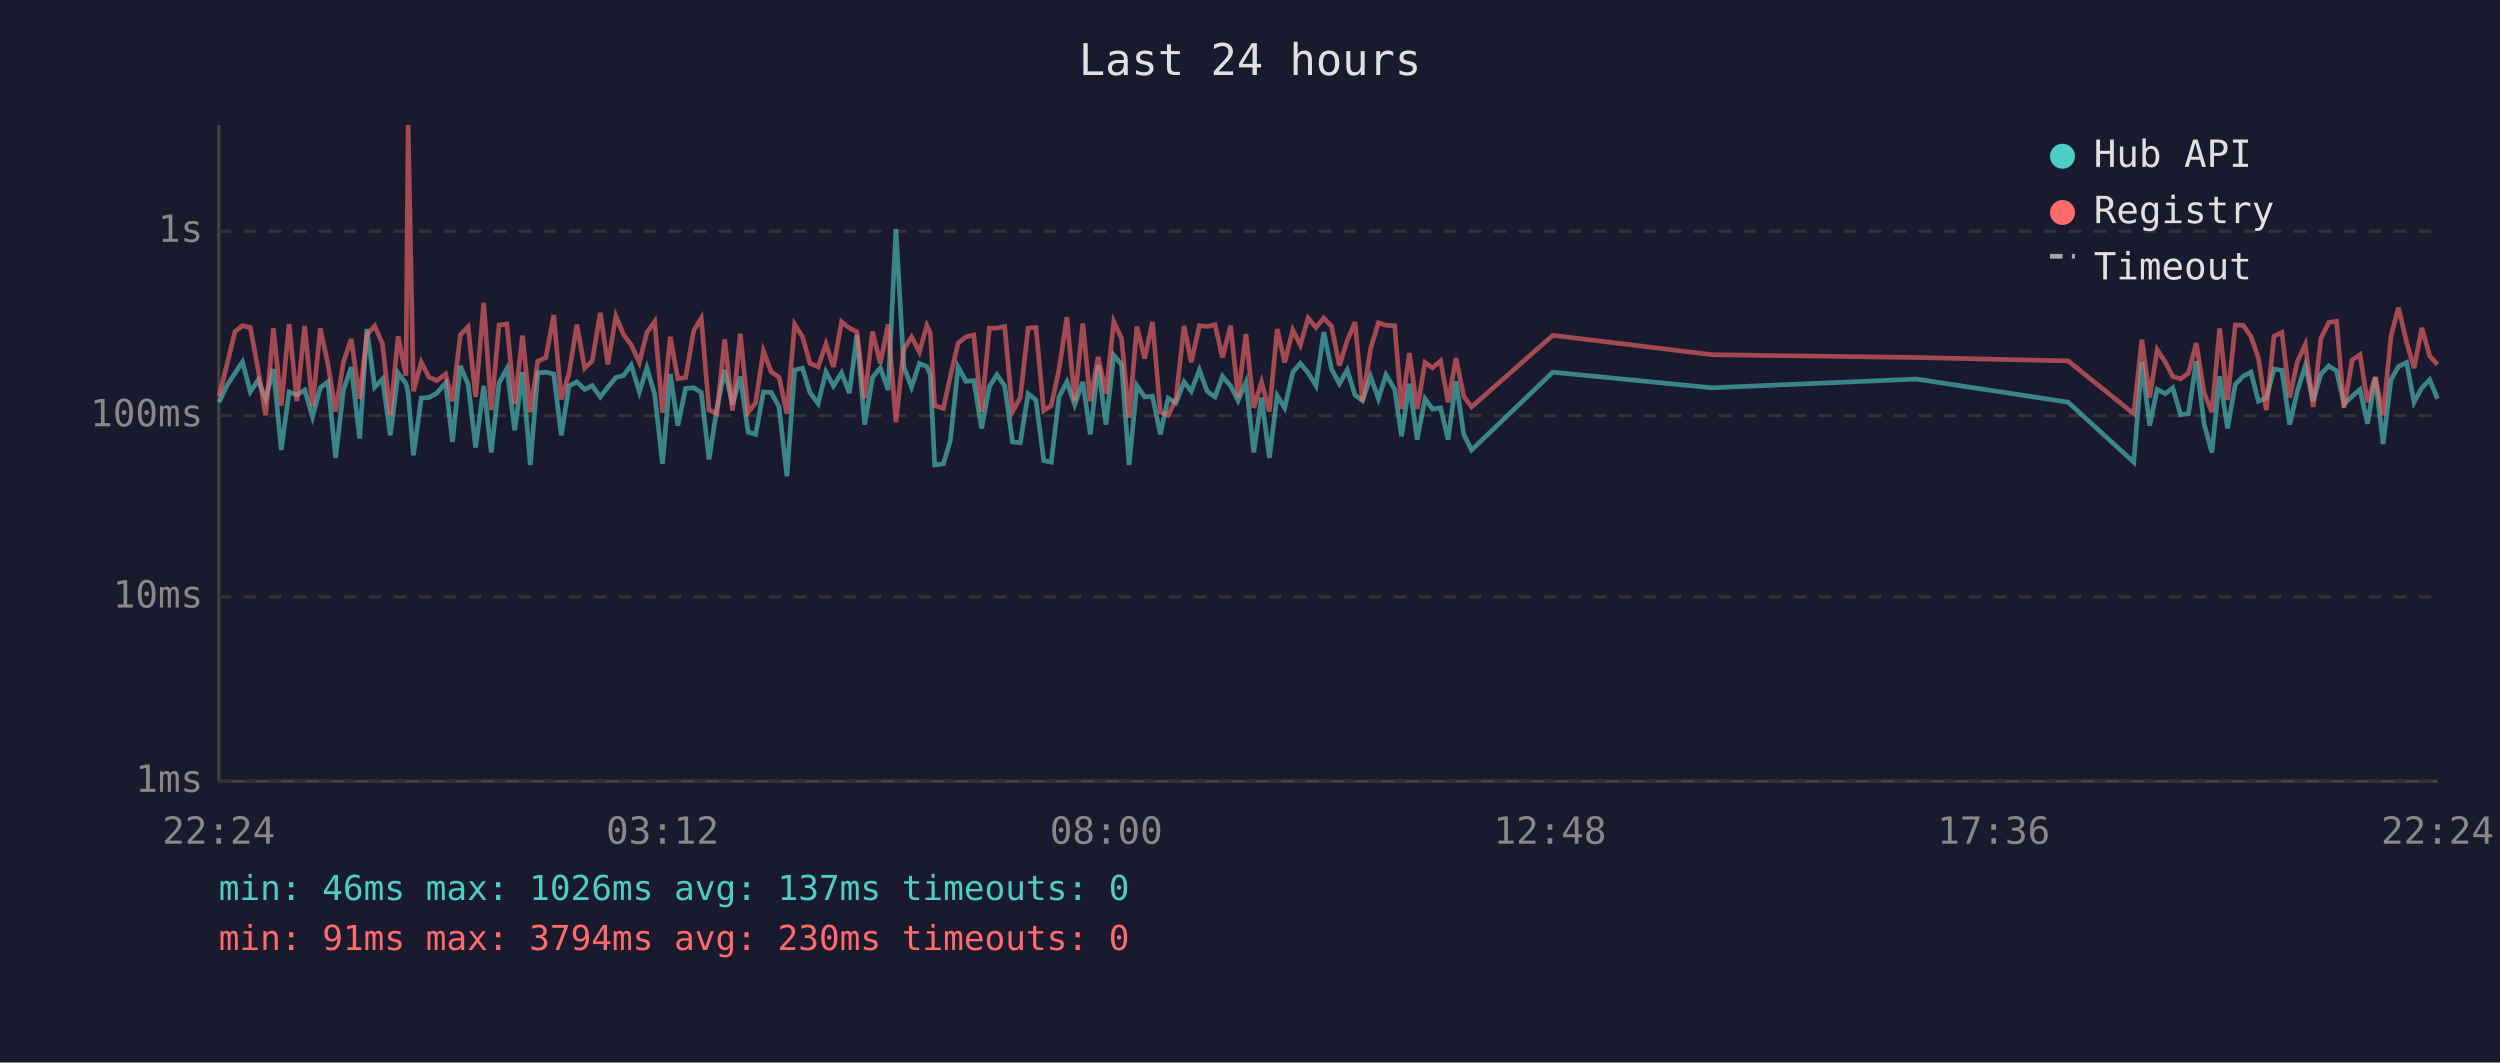
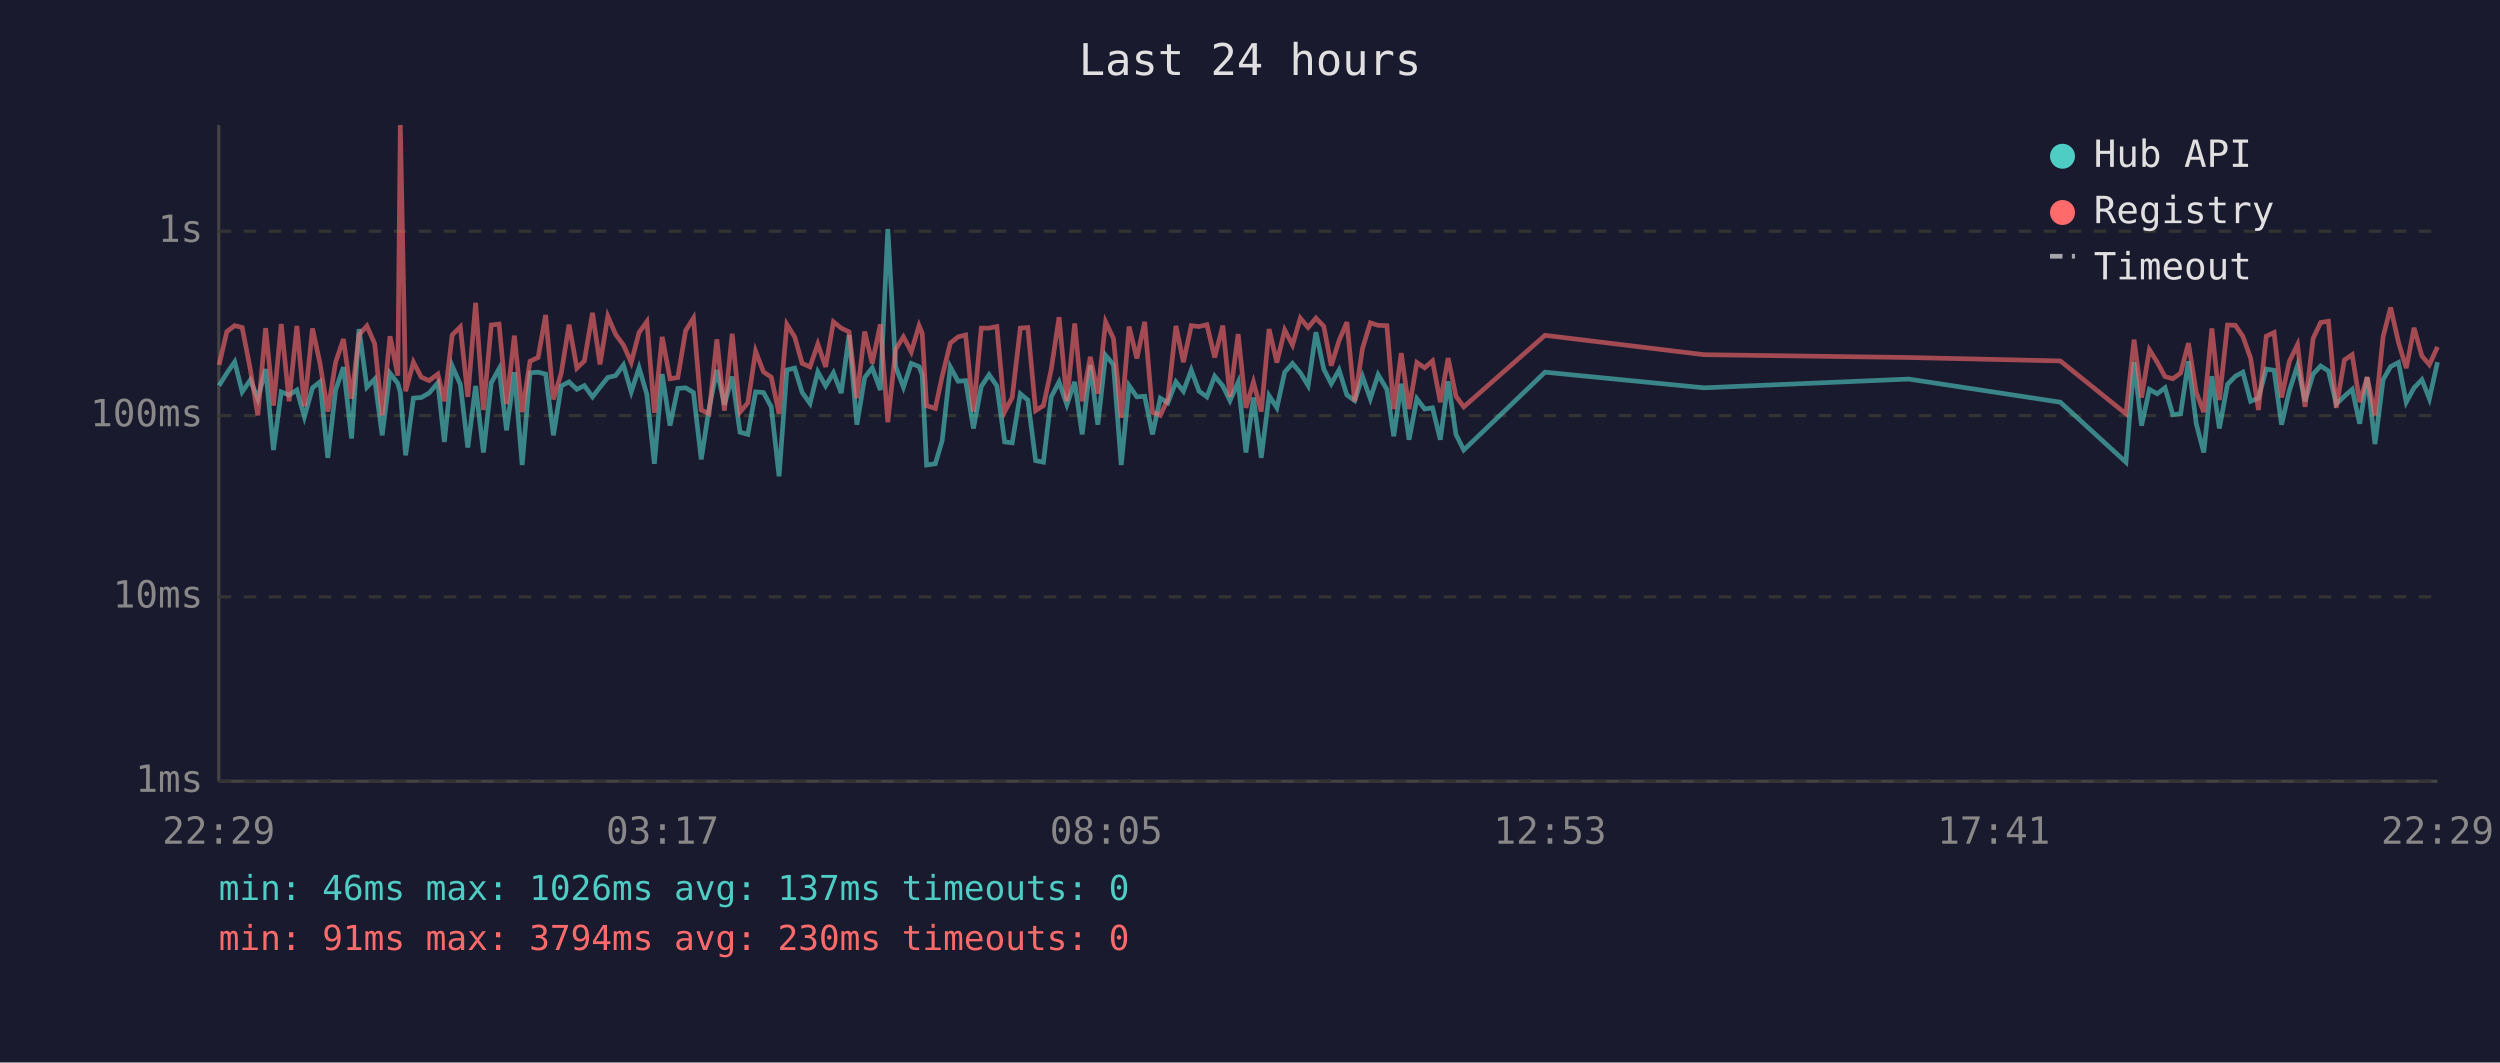
<svg xmlns="http://www.w3.org/2000/svg" viewBox="0 0 800 340" font-family="monospace" font-size="12">
  <rect width="800" height="340" fill="#1a1a2e" />
  <text x="400" y="24" fill="#e0e0e0" font-size="14" text-anchor="middle">Last 24 hours</text>
  <line x1="70" y1="40" x2="70" y2="250" stroke="#444" stroke-width="1" />
  <line x1="70" y1="250" x2="780" y2="250" stroke="#444" stroke-width="1" />
  <line x1="70" y1="250" x2="780" y2="250" stroke="#333" stroke-width="1" stroke-dasharray="4" />
  <text x="65" y="250" fill="#888" text-anchor="end" dominant-baseline="middle">1ms</text>
  <line x1="70" y1="191" x2="780" y2="191" stroke="#333" stroke-width="1" stroke-dasharray="4" />
  <text x="65" y="191" fill="#888" text-anchor="end" dominant-baseline="middle">10ms</text>
  <line x1="70" y1="133" x2="780" y2="133" stroke="#333" stroke-width="1" stroke-dasharray="4" />
  <text x="65" y="133" fill="#888" text-anchor="end" dominant-baseline="middle">100ms</text>
  <line x1="70" y1="74" x2="780" y2="74" stroke="#333" stroke-width="1" stroke-dasharray="4" />
  <text x="65" y="74" fill="#888" text-anchor="end" dominant-baseline="middle">1s</text>
-   <text x="70" y="270" fill="#888" text-anchor="middle">22:24</text>
-   <text x="212" y="270" fill="#888" text-anchor="middle">03:12</text>
-   <text x="354" y="270" fill="#888" text-anchor="middle">08:00</text>
-   <text x="496" y="270" fill="#888" text-anchor="middle">12:48</text>
-   <text x="638" y="270" fill="#888" text-anchor="middle">17:36</text>
-   <text x="780" y="270" fill="#888" text-anchor="middle">22:24</text>
-   <polyline points="70.1,128.7 72.6,123.4 75.2,119.4 77.6,115.8 80.1,125.4 82.6,121.6 85.0,127.6 87.5,118.1 90.0,144.0 92.5,125.4 95.0,126.4 97.5,124.8 100.0,133.4 102.5,124.1 104.9,122.2 107.4,146.5 109.9,124.8 112.4,117.5 115.1,140.3 117.4,105.3 119.9,123.9 122.4,121.3 124.9,139.3 127.4,119.4 129.9,122.7 130.6,125.6 132.3,145.7 134.8,127.4 137.3,127.2 139.8,125.8 142.6,122.5 144.8,141.4 147.3,117.1 149.8,123.0 152.2,143.2 154.8,123.5 157.2,144.8 159.7,122.5 162.2,118.0 164.7,137.7 167.2,119.1 169.7,148.8 172.1,119.3 174.7,119.1 177.2,119.7 179.6,139.3 182.1,123.5 184.6,122.2 187.1,124.6 189.5,123.4 192.1,127.0 194.5,123.9 197.1,120.8 199.5,120.2 202.0,116.8 204.6,125.4 207.0,117.7 209.5,126.2 212.0,148.4 214.5,119.7 216.9,136.2 219.4,124.3 222.0,124.1 224.4,125.6 226.9,147.0 229.4,130.7 231.9,118.4 234.4,129.5 236.9,120.5 239.4,138.3 241.8,139.0 244.3,125.4 246.8,125.6 249.3,130.2 251.8,152.4 254.3,118.4 256.8,117.8 259.2,125.6 261.8,129.1 264.3,119.0 266.7,123.5 269.3,119.3 271.8,125.8 274.2,107.2 276.7,135.9 279.2,120.8 281.7,117.7 284.2,124.8 286.7,73.3 289.2,117.3 291.7,123.9 294.2,116.3 296.6,117.3 297.7,119.9 299.1,148.8 301.9,148.4 304.1,141.0 306.6,117.4 309.1,122.0 311.6,121.8 314.1,137.1 316.6,123.7 319.0,119.9 321.5,123.5 324.0,141.4 326.5,141.7 329.0,126.0 331.5,128.0 334.0,147.4 336.4,147.9 338.9,127.0 341.4,122.2 343.9,129.5 346.5,122.2 348.9,139.0 351.4,116.8 353.9,135.9 356.4,113.7 358.9,116.7 361.3,148.8 363.8,123.4 366.3,127.0 368.8,126.8 371.3,139.0 373.8,127.4 376.3,128.9 378.9,122.2 381.2,125.2 383.8,118.4 386.3,125.2 388.8,127.0 391.2,120.4 393.8,123.5 396.2,128.2 398.7,122.3 401.2,144.8 403.7,127.2 406.2,146.5 408.7,126.6 411.1,130.5 413.7,119.1 416.1,116.3 418.6,119.3 421.1,123.4 423.6,106.3 426.1,118.1 428.6,122.8 431.1,118.4 433.6,126.4 436.0,128.2 438.6,120.5 441.1,127.6 443.5,119.9 446.3,124.6 448.5,139.6 451.0,122.8 453.5,140.7 456.0,127.6 458.4,130.9 461.0,130.5 463.4,140.7 465.9,122.0 468.4,139.0 470.9,144.0 496.9,119.1 547.8,124.1 613.3,121.3 661.8,128.7 682.8,147.9 685.4,115.9 687.9,136.2 690.3,124.6 692.9,126.0 695.3,124.1 697.8,132.7 700.3,132.4 702.8,115.6 705.3,135.6 707.8,144.8 710.3,120.4 712.8,137.1 715.3,123.0 717.8,120.4 720.3,119.1 722.7,128.4 725.2,127.4 727.7,118.1 730.2,118.5 732.7,135.9 735.2,125.0 737.7,117.0 740.2,128.4 742.7,119.7 745.2,117.1 747.7,118.7 750.1,129.3 752.7,126.8 755.2,124.6 757.6,135.6 760.1,120.7 762.6,142.1 765.1,121.5 767.5,117.3 770.1,116.0 772.5,128.7 775.0,124.1 777.5,121.5 780.0,127.6" fill="none" stroke="#4ecdc4" stroke-width="1.5" opacity="0.6" />
-   <polyline points="70.1,126.8 72.6,116.8 75.2,106.1 77.6,104.2 80.1,104.8 82.6,118.2 85.0,132.9 87.5,105.0 90.0,129.8 92.5,103.7 95.0,128.4 97.5,104.3 100.0,130.0 102.5,105.1 104.9,116.3 107.4,131.7 109.9,115.9 112.4,108.5 115.1,127.6 117.4,107.1 119.9,104.3 122.4,110.0 124.9,132.9 127.4,107.6 129.9,120.2 130.6,40.0 132.3,125.2 134.8,115.9 137.3,120.7 139.8,121.8 142.6,119.7 144.8,128.4 147.3,107.2 149.8,104.6 152.2,127.0 154.8,96.9 157.2,131.2 159.7,104.0 162.2,103.7 164.7,129.3 167.2,107.4 169.7,131.9 172.1,115.6 174.7,114.4 177.2,100.8 179.6,127.8 182.1,119.4 184.6,103.9 187.1,117.8 189.5,115.5 192.1,100.1 194.5,116.6 197.1,101.2 199.5,107.0 202.0,110.4 204.6,116.0 207.0,106.4 209.5,102.9 212.0,132.1 214.5,107.8 216.9,121.2 219.4,120.8 222.0,105.8 224.4,101.8 226.9,131.2 229.4,132.4 231.9,108.6 234.4,131.4 236.9,106.8 239.4,131.9 241.8,128.9 244.3,112.4 246.8,119.0 249.3,120.7 251.8,132.4 254.3,103.8 256.8,107.8 259.2,116.3 261.8,117.4 264.3,110.1 266.7,117.4 269.3,103.0 271.8,105.0 274.2,106.2 276.7,127.4 279.2,106.1 281.7,116.3 284.2,103.8 286.7,135.1 289.2,111.8 291.7,107.8 294.2,112.6 296.6,104.2 297.7,106.6 299.1,129.8 301.9,130.7 304.1,120.4 306.6,109.8 309.1,107.8 311.6,107.2 314.1,131.7 316.6,105.0 319.0,105.0 321.5,104.5 324.0,131.7 326.5,127.2 329.0,105.0 331.5,104.8 334.0,131.4 336.4,129.8 338.9,118.2 341.4,101.5 343.9,128.4 346.5,103.5 348.9,128.4 351.4,114.2 353.9,126.0 356.4,103.0 358.9,108.3 361.3,133.7 363.8,104.5 366.3,114.7 368.8,103.0 371.3,131.9 373.8,132.9 376.3,127.8 378.9,104.3 381.2,115.9 383.8,104.2 386.3,104.5 388.8,103.9 391.2,114.4 393.8,104.2 396.2,127.0 398.7,106.9 401.2,130.5 403.7,122.3 406.2,131.7 408.7,105.3 411.1,116.0 413.7,105.6 416.1,110.4 418.6,101.8 421.1,104.8 423.6,101.8 426.1,104.4 428.6,117.0 431.1,109.0 433.6,103.1 436.0,128.4 438.6,111.5 441.1,103.3 443.5,104.1 446.3,104.2 448.5,130.9 451.0,113.0 453.5,130.9 456.0,116.0 458.4,117.7 461.0,115.5 463.4,128.7 465.9,114.6 468.4,126.8 470.9,130.2 496.9,107.3 547.8,113.5 613.3,114.4 661.8,115.5 682.8,132.4 685.4,108.7 687.9,127.2 690.3,111.9 692.9,115.9 695.3,120.5 697.8,121.2 700.3,119.4 702.8,109.8 705.3,125.6 707.8,131.9 710.3,105.1 712.8,128.0 715.3,104.0 717.8,104.1 720.3,107.6 722.7,114.6 725.2,131.2 727.7,107.6 730.2,106.4 732.7,127.2 735.2,115.6 737.7,110.3 740.2,130.2 742.7,108.3 745.2,103.2 747.7,102.8 750.1,130.5 752.7,115.2 755.2,113.5 757.6,128.7 760.1,120.7 762.6,132.9 765.1,107.7 767.5,98.4 770.1,109.5 772.5,117.8 775.0,104.9 777.5,113.9 780.0,116.7" fill="none" stroke="#ff6b6b" stroke-width="1.5" opacity="0.6" />
+   <text x="70" y="270" fill="#888" text-anchor="middle">22:29</text>
+   <text x="212" y="270" fill="#888" text-anchor="middle">03:17</text>
+   <text x="354" y="270" fill="#888" text-anchor="middle">08:05</text>
+   <text x="496" y="270" fill="#888" text-anchor="middle">12:53</text>
+   <text x="638" y="270" fill="#888" text-anchor="middle">17:41</text>
+   <text x="780" y="270" fill="#888" text-anchor="middle">22:29</text>
+   <polyline points="70.1,123.4 72.6,119.4 75.1,115.8 77.5,125.4 80.1,121.6 82.5,127.6 85.0,118.1 87.5,144.0 90.0,125.4 92.5,126.4 95.0,124.8 97.4,133.4 100.0,124.1 102.4,122.2 104.9,146.5 107.4,124.8 109.9,117.5 112.5,140.3 114.9,105.3 117.4,123.9 119.9,121.3 122.3,139.3 124.8,119.4 127.3,122.7 128.1,125.6 129.8,145.7 132.3,127.4 134.8,127.2 137.3,125.8 140.1,122.5 142.2,141.4 144.7,117.1 147.3,123.0 149.7,143.2 152.2,123.5 154.7,144.8 157.2,122.5 159.7,118.0 162.1,137.7 164.6,119.1 167.1,148.8 169.6,119.3 172.2,119.1 174.6,119.7 177.1,139.3 179.6,123.5 182.1,122.2 184.6,124.6 187.0,123.4 189.6,127.0 192.0,123.9 194.5,120.8 197.0,120.2 199.5,116.8 202.0,125.4 204.5,117.7 207.0,126.2 209.4,148.4 211.9,119.7 214.4,136.2 216.9,124.3 219.4,124.1 221.9,125.6 224.4,147.0 226.9,130.7 229.4,118.4 231.8,129.5 234.3,120.5 236.8,138.3 239.3,139.0 241.8,125.4 244.3,125.6 246.8,130.2 249.3,152.4 251.8,118.4 254.3,117.8 256.7,125.6 259.2,129.1 261.7,119.0 264.2,123.5 266.7,119.3 269.2,125.8 271.7,107.2 274.2,135.9 276.7,120.8 279.1,117.7 281.7,124.8 284.1,73.3 286.6,117.3 289.1,123.9 291.6,116.3 294.1,117.3 295.1,119.9 296.5,148.8 299.3,148.4 301.5,141.0 304.1,117.4 306.6,122.0 309.0,121.8 311.5,137.1 314.0,123.7 316.5,119.9 319.0,123.5 321.5,141.4 323.9,141.7 326.5,126.0 328.9,128.0 331.4,147.4 333.9,147.9 336.4,127.0 338.9,122.2 341.4,129.5 343.9,122.2 346.3,139.0 348.9,116.8 351.3,135.9 353.8,113.7 356.3,116.7 358.8,148.8 361.3,123.4 363.8,127.0 366.3,126.8 368.8,139.0 371.3,127.4 373.7,128.9 376.3,122.2 378.7,125.2 381.2,118.4 383.7,125.2 386.2,127.0 388.7,120.4 391.3,123.5 393.6,128.2 396.2,122.3 398.7,144.8 401.1,127.2 403.6,146.5 406.1,126.6 408.6,130.5 411.1,119.1 413.6,116.3 416.1,119.3 418.6,123.4 421.1,106.3 423.6,118.1 426.0,122.8 428.5,118.4 431.0,126.4 433.5,128.2 436.0,120.5 438.5,127.6 441.0,119.9 443.8,124.6 446.0,139.6 448.4,122.8 450.9,140.7 453.4,127.6 455.9,130.9 458.4,130.5 460.9,140.7 463.4,122.0 465.9,139.0 468.4,144.0 494.4,119.1 545.3,124.1 610.8,121.3 659.3,128.7 680.3,147.9 682.9,115.9 685.3,136.2 687.8,124.6 690.3,126.0 692.8,124.1 695.3,132.7 697.8,132.4 700.3,115.6 702.8,135.6 705.2,144.8 707.8,120.4 710.2,137.1 712.8,123.0 715.3,120.4 717.7,119.1 720.2,128.4 722.7,127.4 725.2,118.1 727.7,118.5 730.1,135.9 732.6,125.0 735.2,117.0 737.6,128.4 740.2,119.7 742.6,117.1 745.1,118.7 747.6,129.3 750.2,126.8 752.7,124.6 755.1,135.6 757.5,120.7 760.0,142.1 762.6,121.5 765.0,117.3 767.5,116.0 770.0,128.7 772.5,124.1 775.0,121.5 777.4,127.6 780.0,115.9" fill="none" stroke="#4ecdc4" stroke-width="1.5" opacity="0.6" />
+   <polyline points="70.1,116.8 72.6,106.1 75.1,104.2 77.5,104.8 80.1,118.2 82.5,132.9 85.0,105.0 87.5,129.8 90.0,103.7 92.5,128.4 95.0,104.3 97.4,130.0 100.0,105.1 102.4,116.3 104.9,131.7 107.4,115.9 109.9,108.5 112.5,127.6 114.9,107.1 117.4,104.3 119.9,110.0 122.3,132.9 124.8,107.6 127.3,120.2 128.1,40.0 129.8,125.2 132.3,115.9 134.8,120.7 137.3,121.8 140.1,119.7 142.2,128.4 144.7,107.2 147.3,104.6 149.7,127.0 152.2,96.9 154.7,131.2 157.2,104.0 159.7,103.7 162.1,129.3 164.6,107.4 167.1,131.9 169.6,115.6 172.2,114.4 174.6,100.8 177.1,127.8 179.6,119.4 182.1,103.9 184.6,117.8 187.0,115.5 189.6,100.1 192.0,116.6 194.5,101.2 197.0,107.0 199.5,110.4 202.0,116.0 204.5,106.4 207.0,102.9 209.4,132.1 211.9,107.8 214.4,121.2 216.9,120.8 219.4,105.8 221.9,101.8 224.4,131.2 226.9,132.4 229.4,108.6 231.8,131.4 234.3,106.8 236.8,131.9 239.3,128.9 241.8,112.4 244.3,119.0 246.8,120.7 249.3,132.4 251.8,103.8 254.3,107.8 256.7,116.3 259.2,117.4 261.7,110.1 264.2,117.4 266.7,103.0 269.2,105.0 271.7,106.2 274.2,127.4 276.7,106.1 279.1,116.3 281.7,103.8 284.1,135.1 286.6,111.8 289.1,107.8 291.6,112.6 294.1,104.2 295.1,106.6 296.5,129.8 299.3,130.7 301.5,120.4 304.1,109.8 306.6,107.8 309.0,107.2 311.5,131.7 314.0,105.0 316.5,105.0 319.0,104.5 321.5,131.7 323.9,127.2 326.5,105.0 328.9,104.8 331.4,131.4 333.9,129.8 336.4,118.2 338.9,101.5 341.4,128.4 343.9,103.5 346.3,128.4 348.9,114.2 351.3,126.0 353.8,103.0 356.3,108.3 358.8,133.7 361.3,104.5 363.8,114.7 366.3,103.0 368.8,131.9 371.3,132.9 373.7,127.8 376.3,104.3 378.7,115.9 381.2,104.2 383.7,104.5 386.2,103.9 388.7,114.4 391.3,104.2 393.6,127.0 396.2,106.9 398.7,130.5 401.1,122.3 403.6,131.7 406.1,105.3 408.6,116.0 411.1,105.6 413.6,110.4 416.1,101.8 418.6,104.8 421.1,101.8 423.6,104.4 426.0,117.0 428.5,109.0 431.0,103.1 433.5,128.4 436.0,111.5 438.5,103.3 441.0,104.1 443.8,104.2 446.0,130.9 448.4,113.0 450.9,130.9 453.4,116.0 455.9,117.7 458.4,115.5 460.9,128.7 463.4,114.6 465.9,126.8 468.4,130.2 494.4,107.3 545.3,113.5 610.8,114.4 659.3,115.5 680.3,132.4 682.9,108.7 685.3,127.2 687.8,111.9 690.3,115.9 692.8,120.5 695.3,121.2 697.8,119.4 700.3,109.8 702.8,125.6 705.2,131.9 707.8,105.1 710.2,128.0 712.8,104.0 715.3,104.1 717.7,107.6 720.2,114.6 722.7,131.2 725.2,107.6 727.7,106.4 730.1,127.2 732.6,115.6 735.2,110.3 737.6,130.2 740.2,108.3 742.6,103.2 745.1,102.8 747.6,130.5 750.2,115.2 752.7,113.5 755.1,128.7 757.5,120.7 760.0,132.9 762.6,107.7 765.0,98.4 767.5,109.5 770.0,117.8 772.5,104.9 775.0,113.9 777.4,116.7 780.0,111.0" fill="none" stroke="#ff6b6b" stroke-width="1.5" opacity="0.6" />
  <circle cx="660" cy="50" r="4" fill="#4ecdc4" />
  <text x="670" y="50" fill="#e0e0e0" dominant-baseline="middle">Hub API</text>
  <circle cx="660" cy="68" r="4" fill="#ff6b6b" />
  <text x="670" y="68" fill="#e0e0e0" dominant-baseline="middle">Registry</text>
  <line x1="656" y1="82" x2="664" y2="82" stroke="#e0e0e0" stroke-width="1.5" stroke-dasharray="4,3" opacity="0.7" />
  <text x="670" y="86" fill="#e0e0e0" dominant-baseline="middle">Timeout</text>
  <text x="70" y="288" fill="#4ecdc4" font-size="11">min: 46ms  max: 1026ms  avg: 137ms  timeouts: 0</text>
  <text x="70" y="304" fill="#ff6b6b" font-size="11">min: 91ms  max: 3794ms  avg: 230ms  timeouts: 0</text>
</svg>
